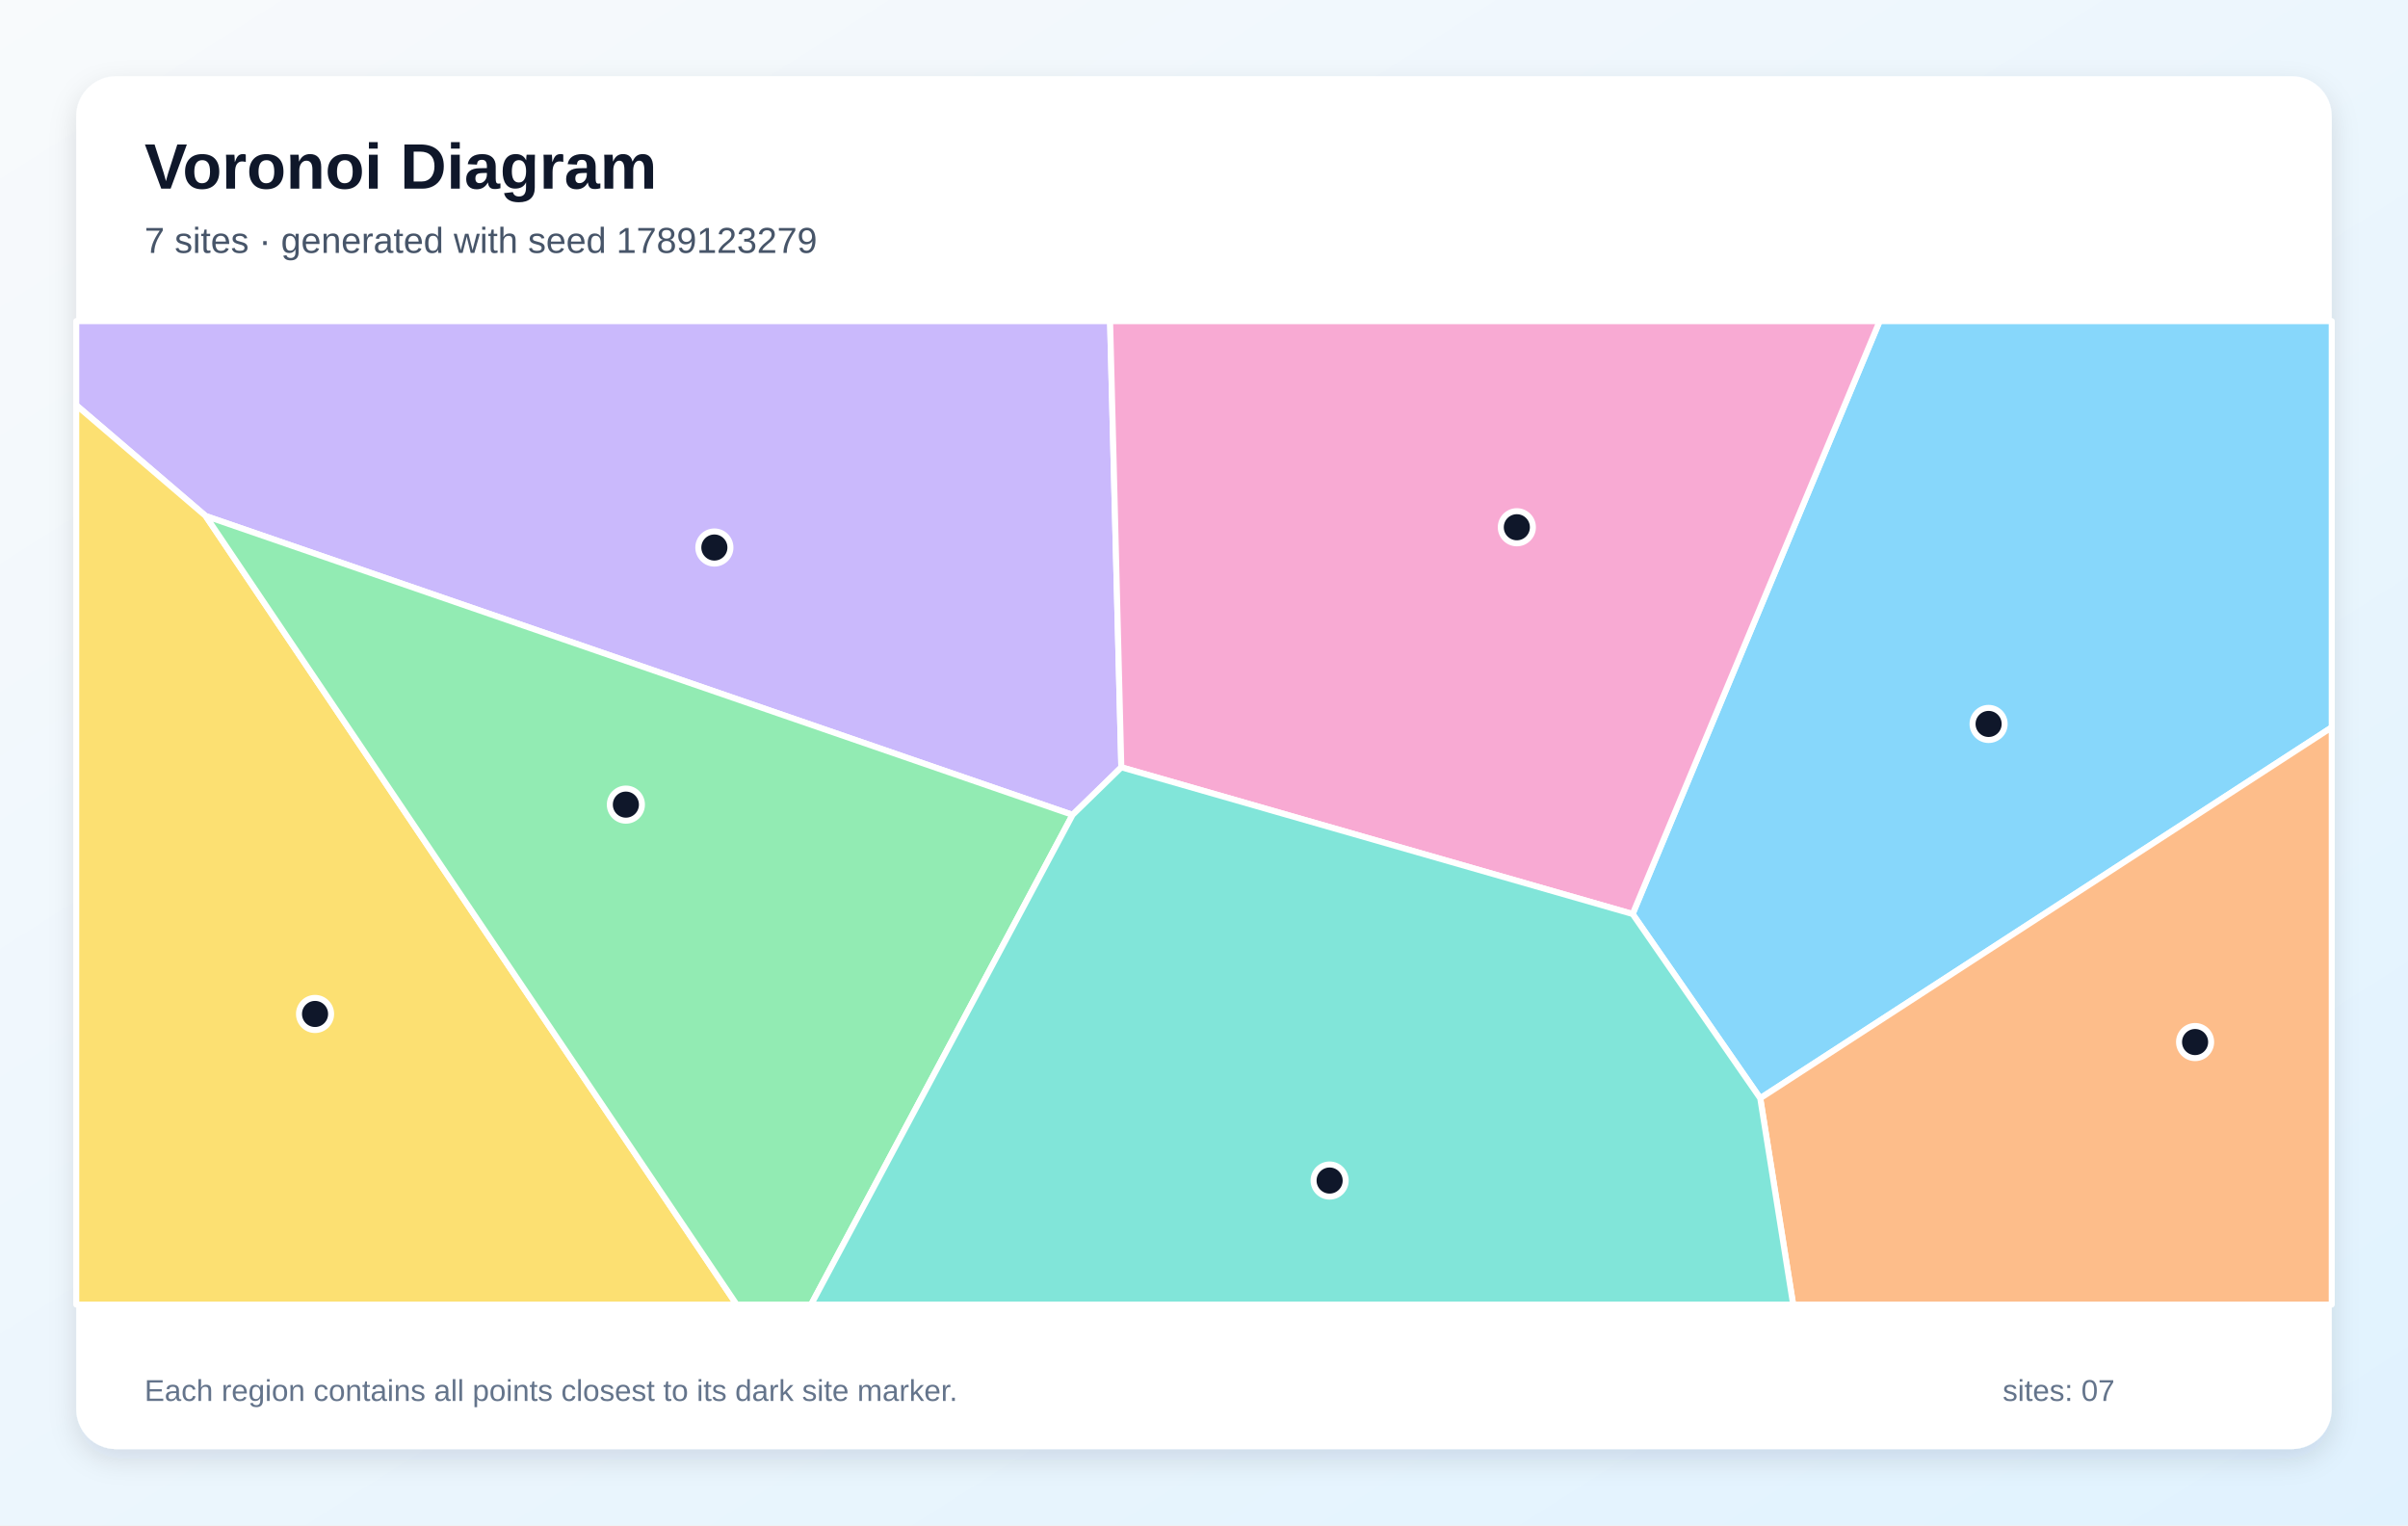
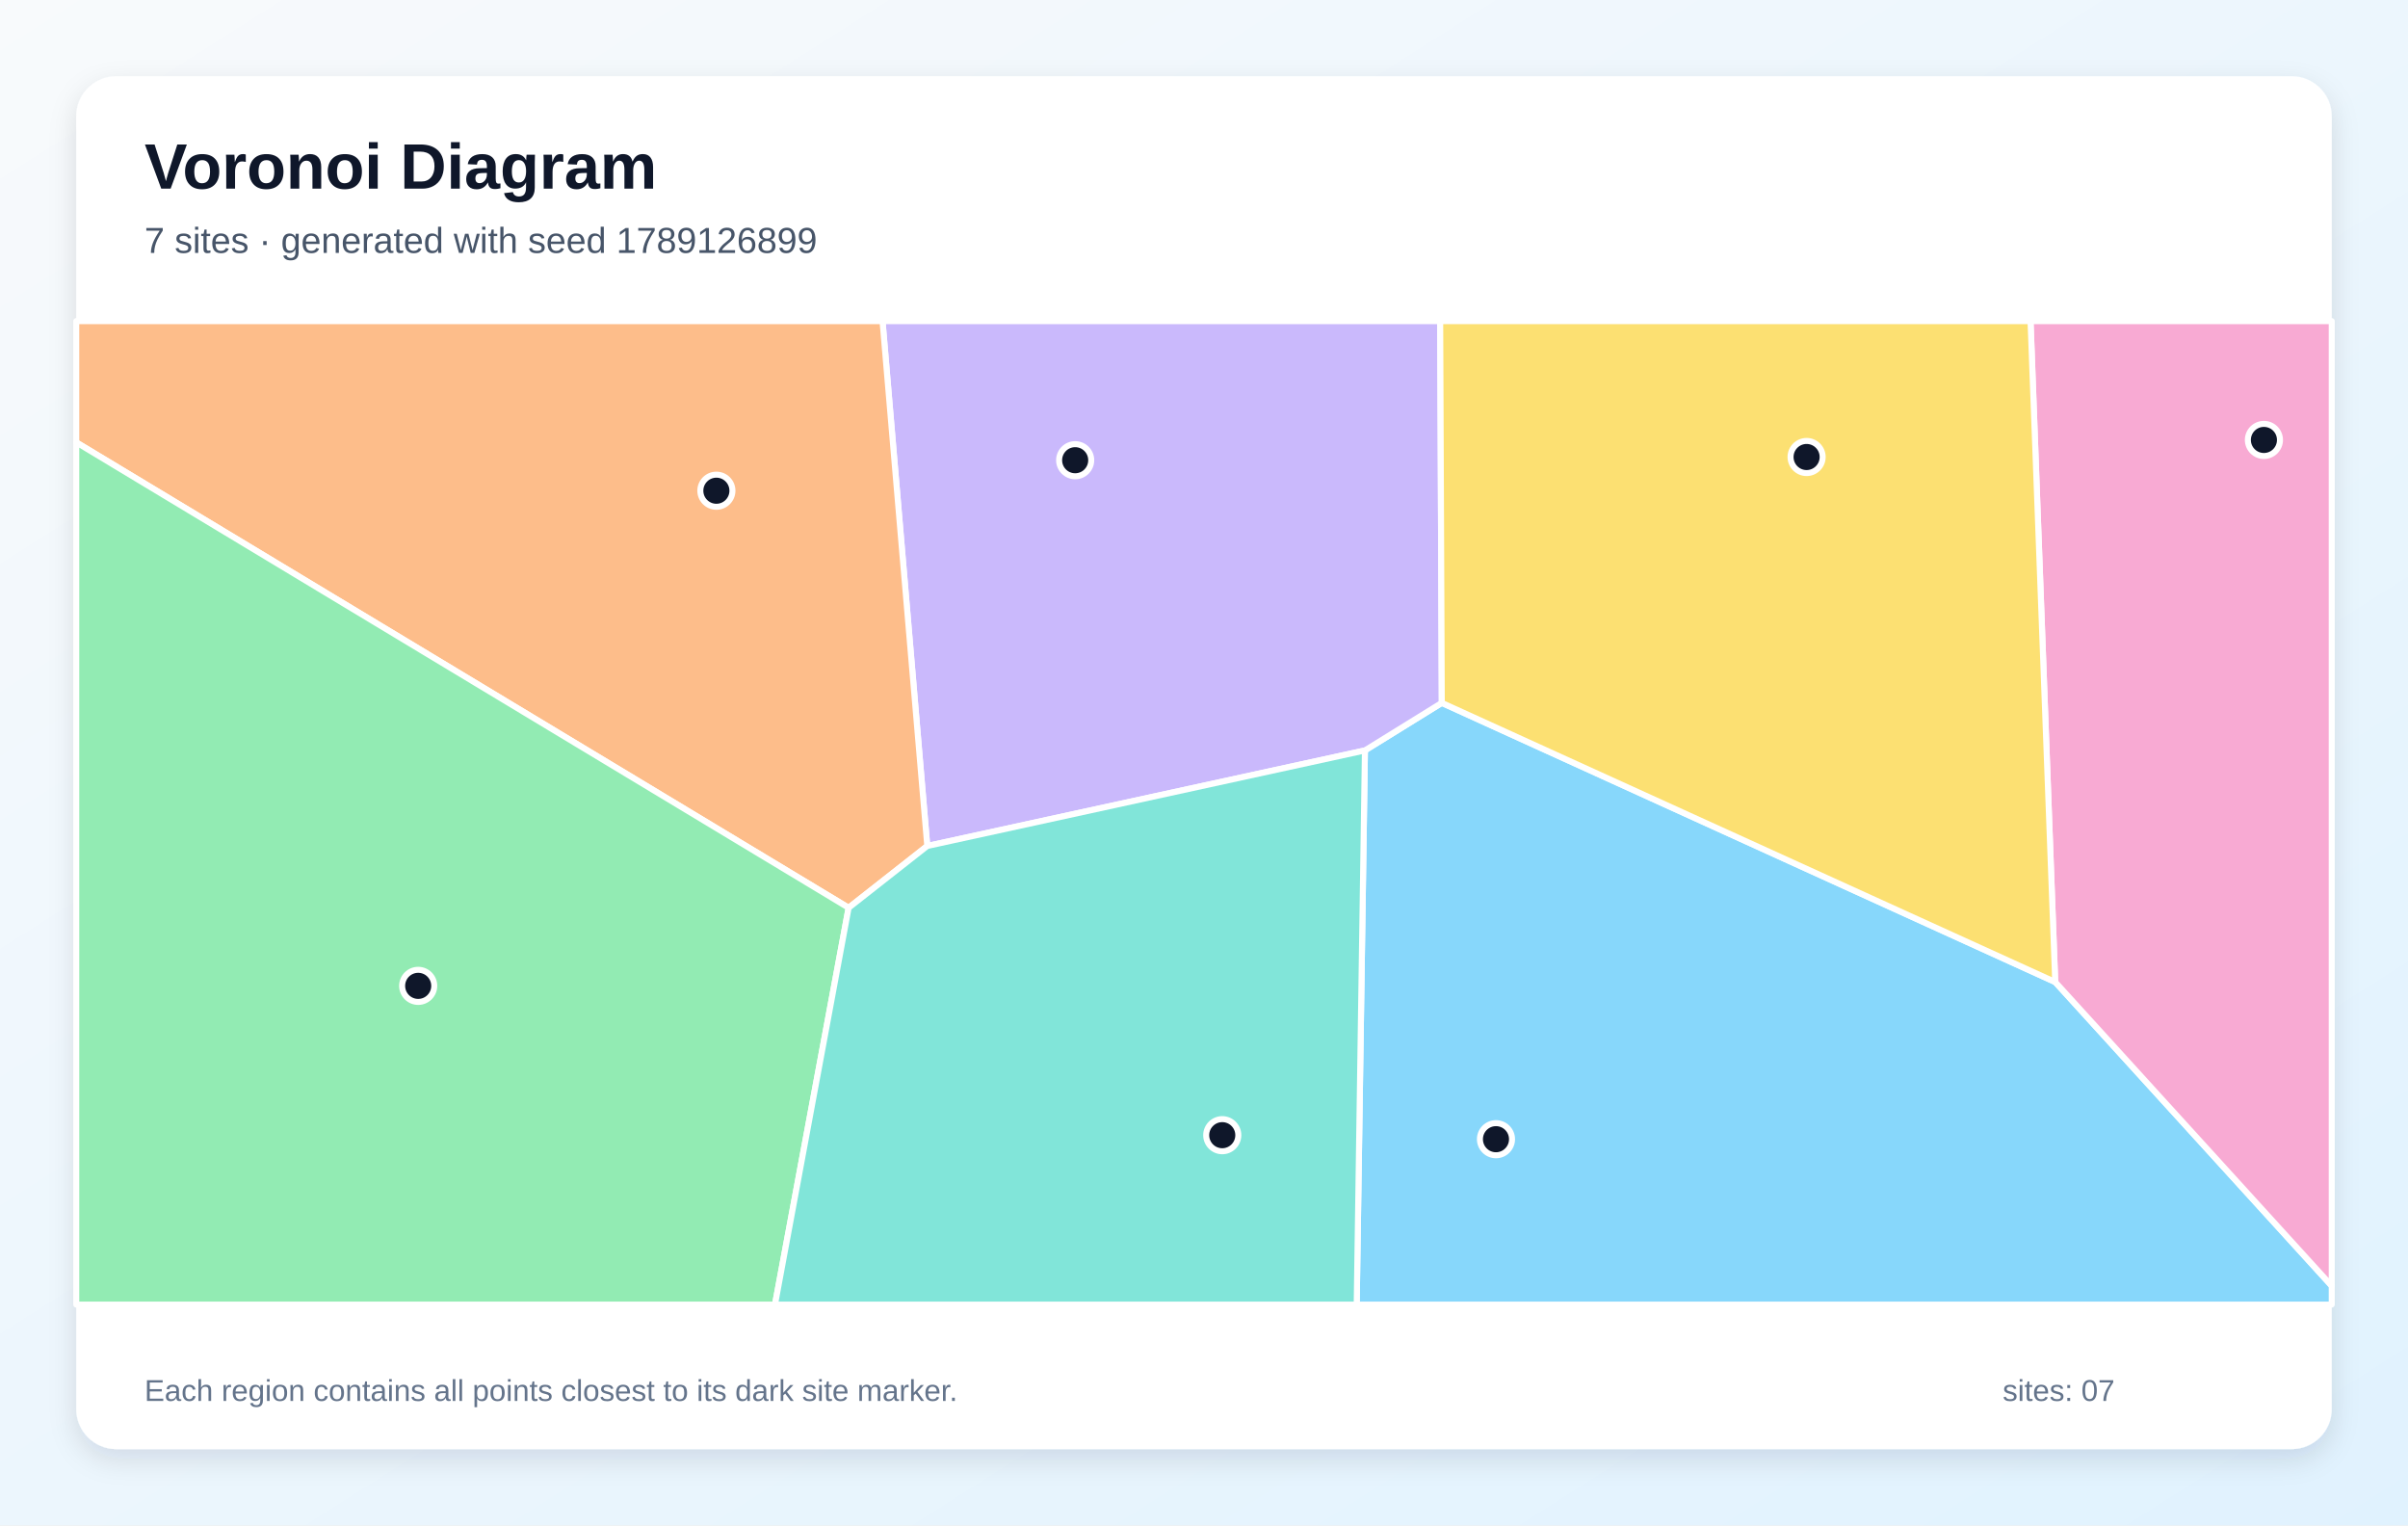
<svg xmlns="http://www.w3.org/2000/svg" width="1200" height="760" viewBox="0 0 1200 760" role="img" aria-labelledby="title description">
  <defs>
    <linearGradient id="background" x1="0" y1="0" x2="1" y2="1">
      <stop stop-color="#F8FAFC" />
      <stop offset="1" stop-color="#E0F2FE" />
    </linearGradient>
    <filter id="shadow" x="-10%" y="-10%" width="120%" height="120%">
      <feDropShadow dx="0" dy="5" stdDeviation="7" flood-color="#0F172A" flood-opacity=".12" />
    </filter>
  </defs>
  <rect width="1200" height="760" fill="url(#background)" />
  <rect x="38" y="38" width="1124" height="684" rx="20" fill="#FFFFFF" filter="url(#shadow)" />
  <g font-family="Arial, sans-serif">
    <text x="72" y="94" font-size="32" font-weight="700" fill="#0F172A">Voronoi Diagram</text>
-     <text x="72" y="126" font-size="18" fill="#475569">7 sites · generated with seed 1789123279</text>
+     <text x="72" y="126" font-size="18" fill="#475569">7 sites · generated with seed 1789126899</text>
  </g>
  <g stroke="#FFFFFF" stroke-width="3" stroke-linejoin="round">
-     <polygon points="877.2,547.2 813.6,455.4 936.7,160.0 1162.0,160.0 1162.0,362.4" fill="#38BDF8" fill-opacity="0.60" />
-     <polygon points="534.5,406.0 102.5,257.1 38.0,201.9 38.0,160.0 553.2,160.0 558.8,382.3" fill="#A78BFA" fill-opacity="0.60" />
-     <polygon points="558.8,382.3 553.2,160.0 936.7,160.0 813.6,455.4" fill="#F472B6" fill-opacity="0.60" />
-     <polygon points="877.2,547.2 1162.0,362.4 1162.0,650.0 893.6,650.0" fill="#FB923C" fill-opacity="0.60" />
-     <polygon points="38.0,201.9 102.5,257.1 367.1,650.0 38.0,650.0" fill="#FACC15" fill-opacity="0.60" />
-     <polygon points="102.5,257.1 534.5,406.0 404.2,650.0 367.1,650.0" fill="#4ADE80" fill-opacity="0.60" />
-     <polygon points="534.5,406.0 558.8,382.3 813.6,455.4 877.2,547.2 893.6,650.0 404.2,650.0" fill="#2DD4BF" fill-opacity="0.60" />
+     <polygon points="680.2,373.9 718.5,350.2 1024.2,489.3 1162.0,640.7 1162.0,650.0 676.1,650.0" fill="#38BDF8" fill-opacity="0.60" />
+     <polygon points="462.1,421.5 439.8,160.0 717.7,160.0 718.5,350.2 680.2,373.9" fill="#A78BFA" fill-opacity="0.60" />
+     <polygon points="1024.2,489.3 1011.9,160.0 1162.0,160.0 1162.0,640.7" fill="#F472B6" fill-opacity="0.60" />
+     <polygon points="422.9,452.3 38.0,220.4 38.0,160.0 439.8,160.0 462.1,421.5" fill="#FB923C" fill-opacity="0.60" />
+     <polygon points="1024.2,489.3 718.5,350.2 717.7,160.0 1011.9,160.0" fill="#FACC15" fill-opacity="0.60" />
+     <polygon points="38.0,220.4 422.9,452.3 386.2,650.0 38.0,650.0" fill="#4ADE80" fill-opacity="0.60" />
+     <polygon points="422.9,452.3 462.1,421.5 680.2,373.9 676.1,650.0 386.2,650.0" fill="#2DD4BF" fill-opacity="0.60" />
  </g>
  <g>
-     <circle cx="991.0" cy="360.7" r="8" fill="#0F172A" stroke="#FFFFFF" stroke-width="3" />
-     <circle cx="356.0" cy="272.8" r="8" fill="#0F172A" stroke="#FFFFFF" stroke-width="3" />
-     <circle cx="755.9" cy="262.7" r="8" fill="#0F172A" stroke="#FFFFFF" stroke-width="3" />
-     <circle cx="1093.9" cy="519.2" r="8" fill="#0F172A" stroke="#FFFFFF" stroke-width="3" />
-     <circle cx="157.0" cy="505.2" r="8" fill="#0F172A" stroke="#FFFFFF" stroke-width="3" />
-     <circle cx="311.9" cy="400.9" r="8" fill="#0F172A" stroke="#FFFFFF" stroke-width="3" />
-     <circle cx="662.6" cy="588.2" r="8" fill="#0F172A" stroke="#FFFFFF" stroke-width="3" />
+     <circle cx="745.5" cy="567.6" r="8" fill="#0F172A" stroke="#FFFFFF" stroke-width="3" />
+     <circle cx="535.8" cy="229.3" r="8" fill="#0F172A" stroke="#FFFFFF" stroke-width="3" />
+     <circle cx="1128.2" cy="219.2" r="8" fill="#0F172A" stroke="#FFFFFF" stroke-width="3" />
+     <circle cx="357.0" cy="244.5" r="8" fill="#0F172A" stroke="#FFFFFF" stroke-width="3" />
+     <circle cx="900.3" cy="227.7" r="8" fill="#0F172A" stroke="#FFFFFF" stroke-width="3" />
+     <circle cx="208.4" cy="491.2" r="8" fill="#0F172A" stroke="#FFFFFF" stroke-width="3" />
+     <circle cx="609.1" cy="565.6" r="8" fill="#0F172A" stroke="#FFFFFF" stroke-width="3" />
  </g>
  <g font-family="Arial, sans-serif" font-size="15" fill="#64748B">
    <text x="72" y="698">Each region contains all points closest to its dark site marker.</text>
    <text x="998" y="698">sites: 07</text>
  </g>
</svg>
